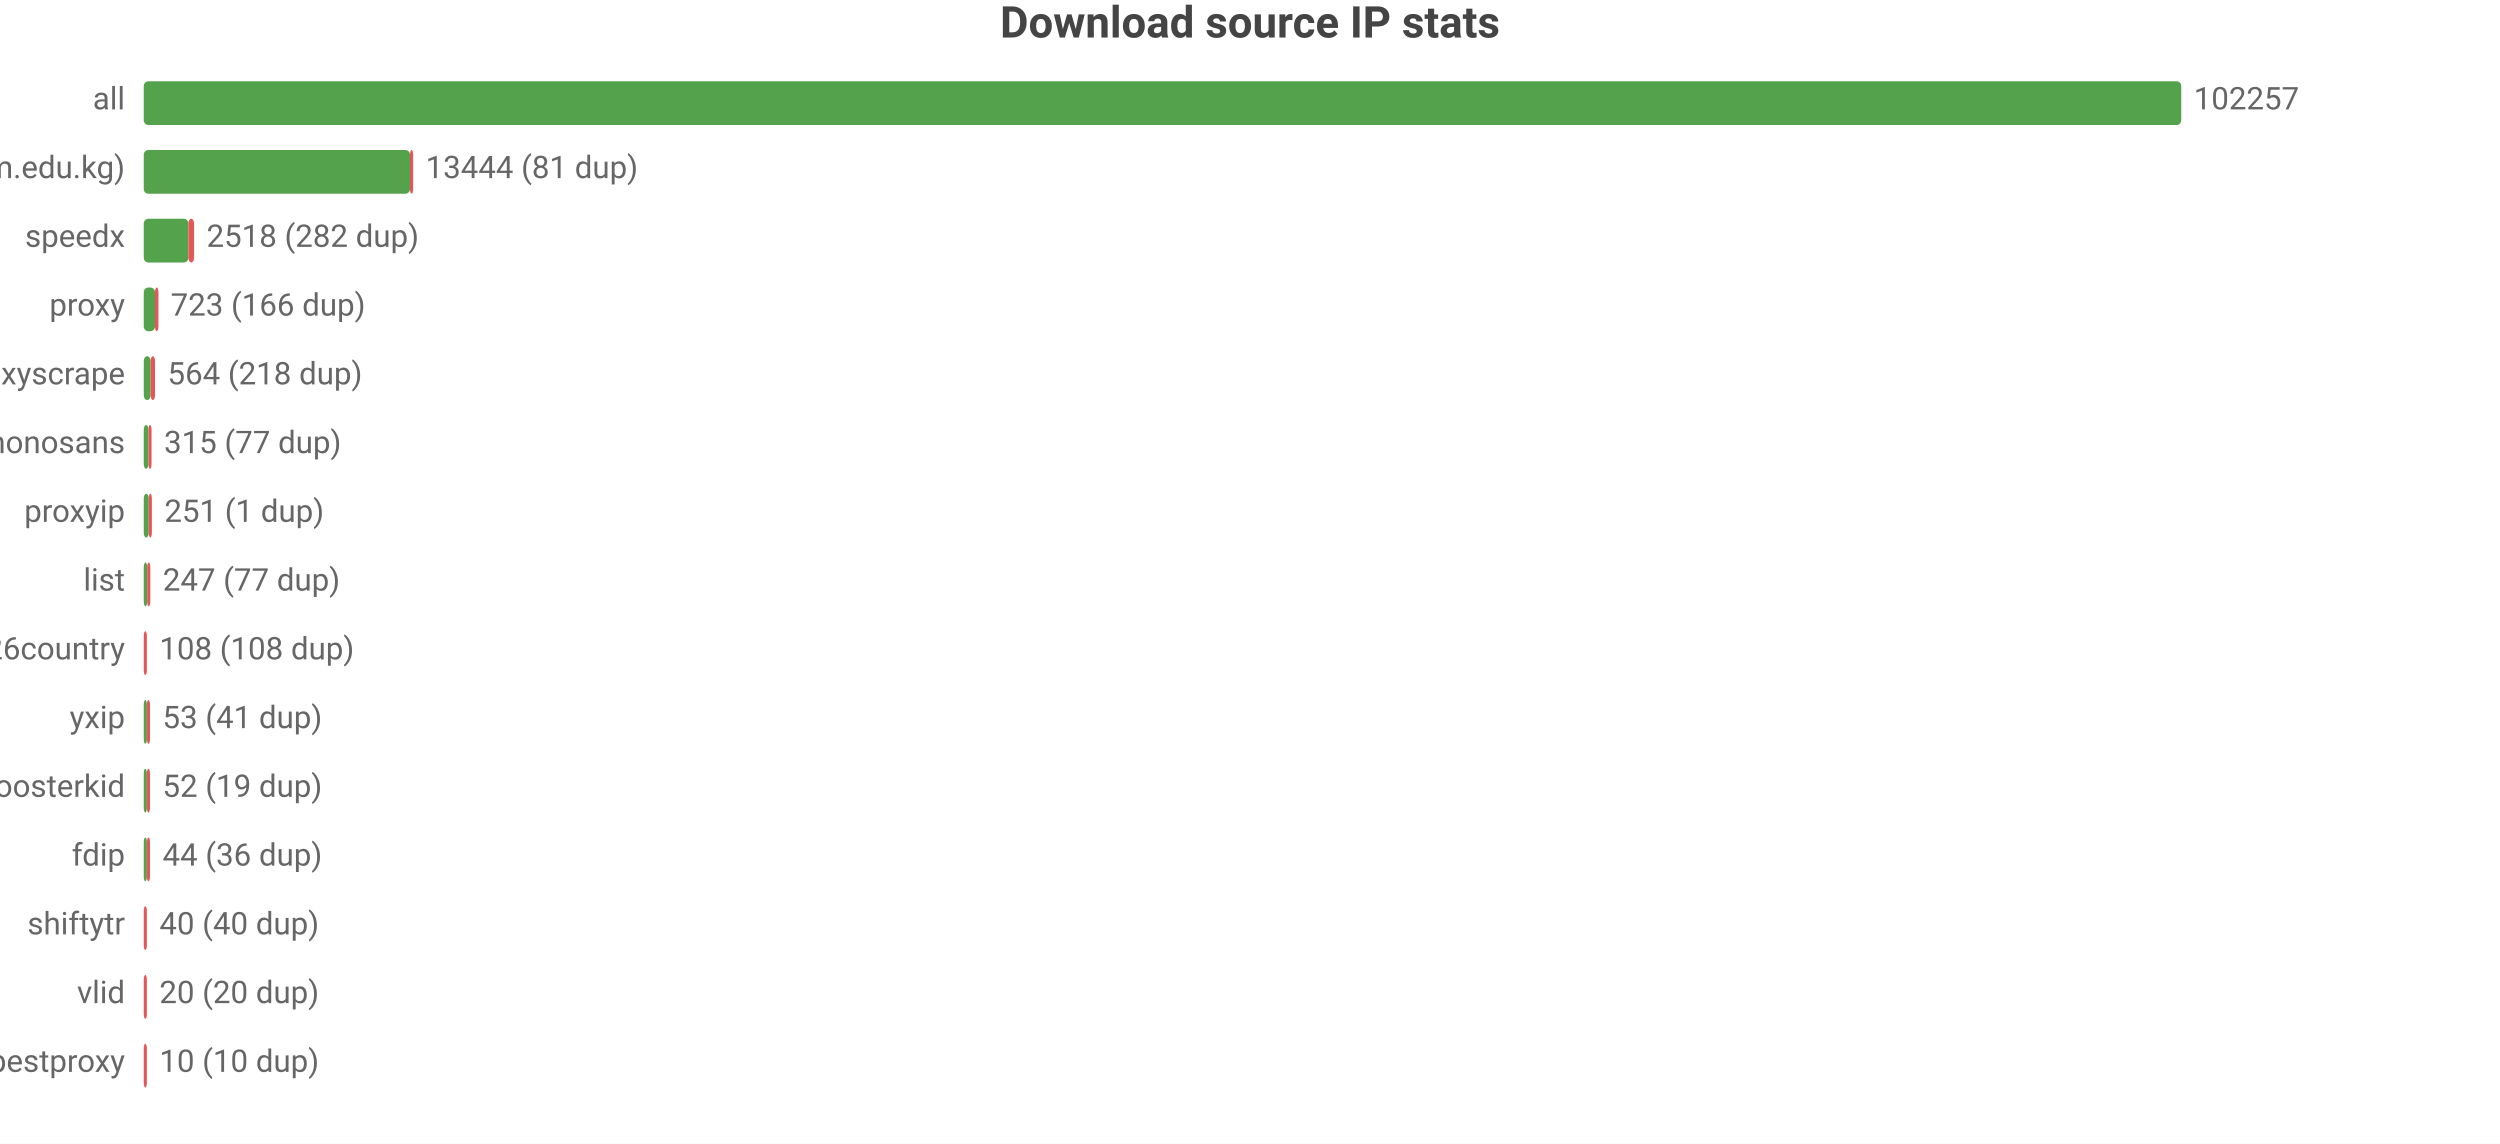
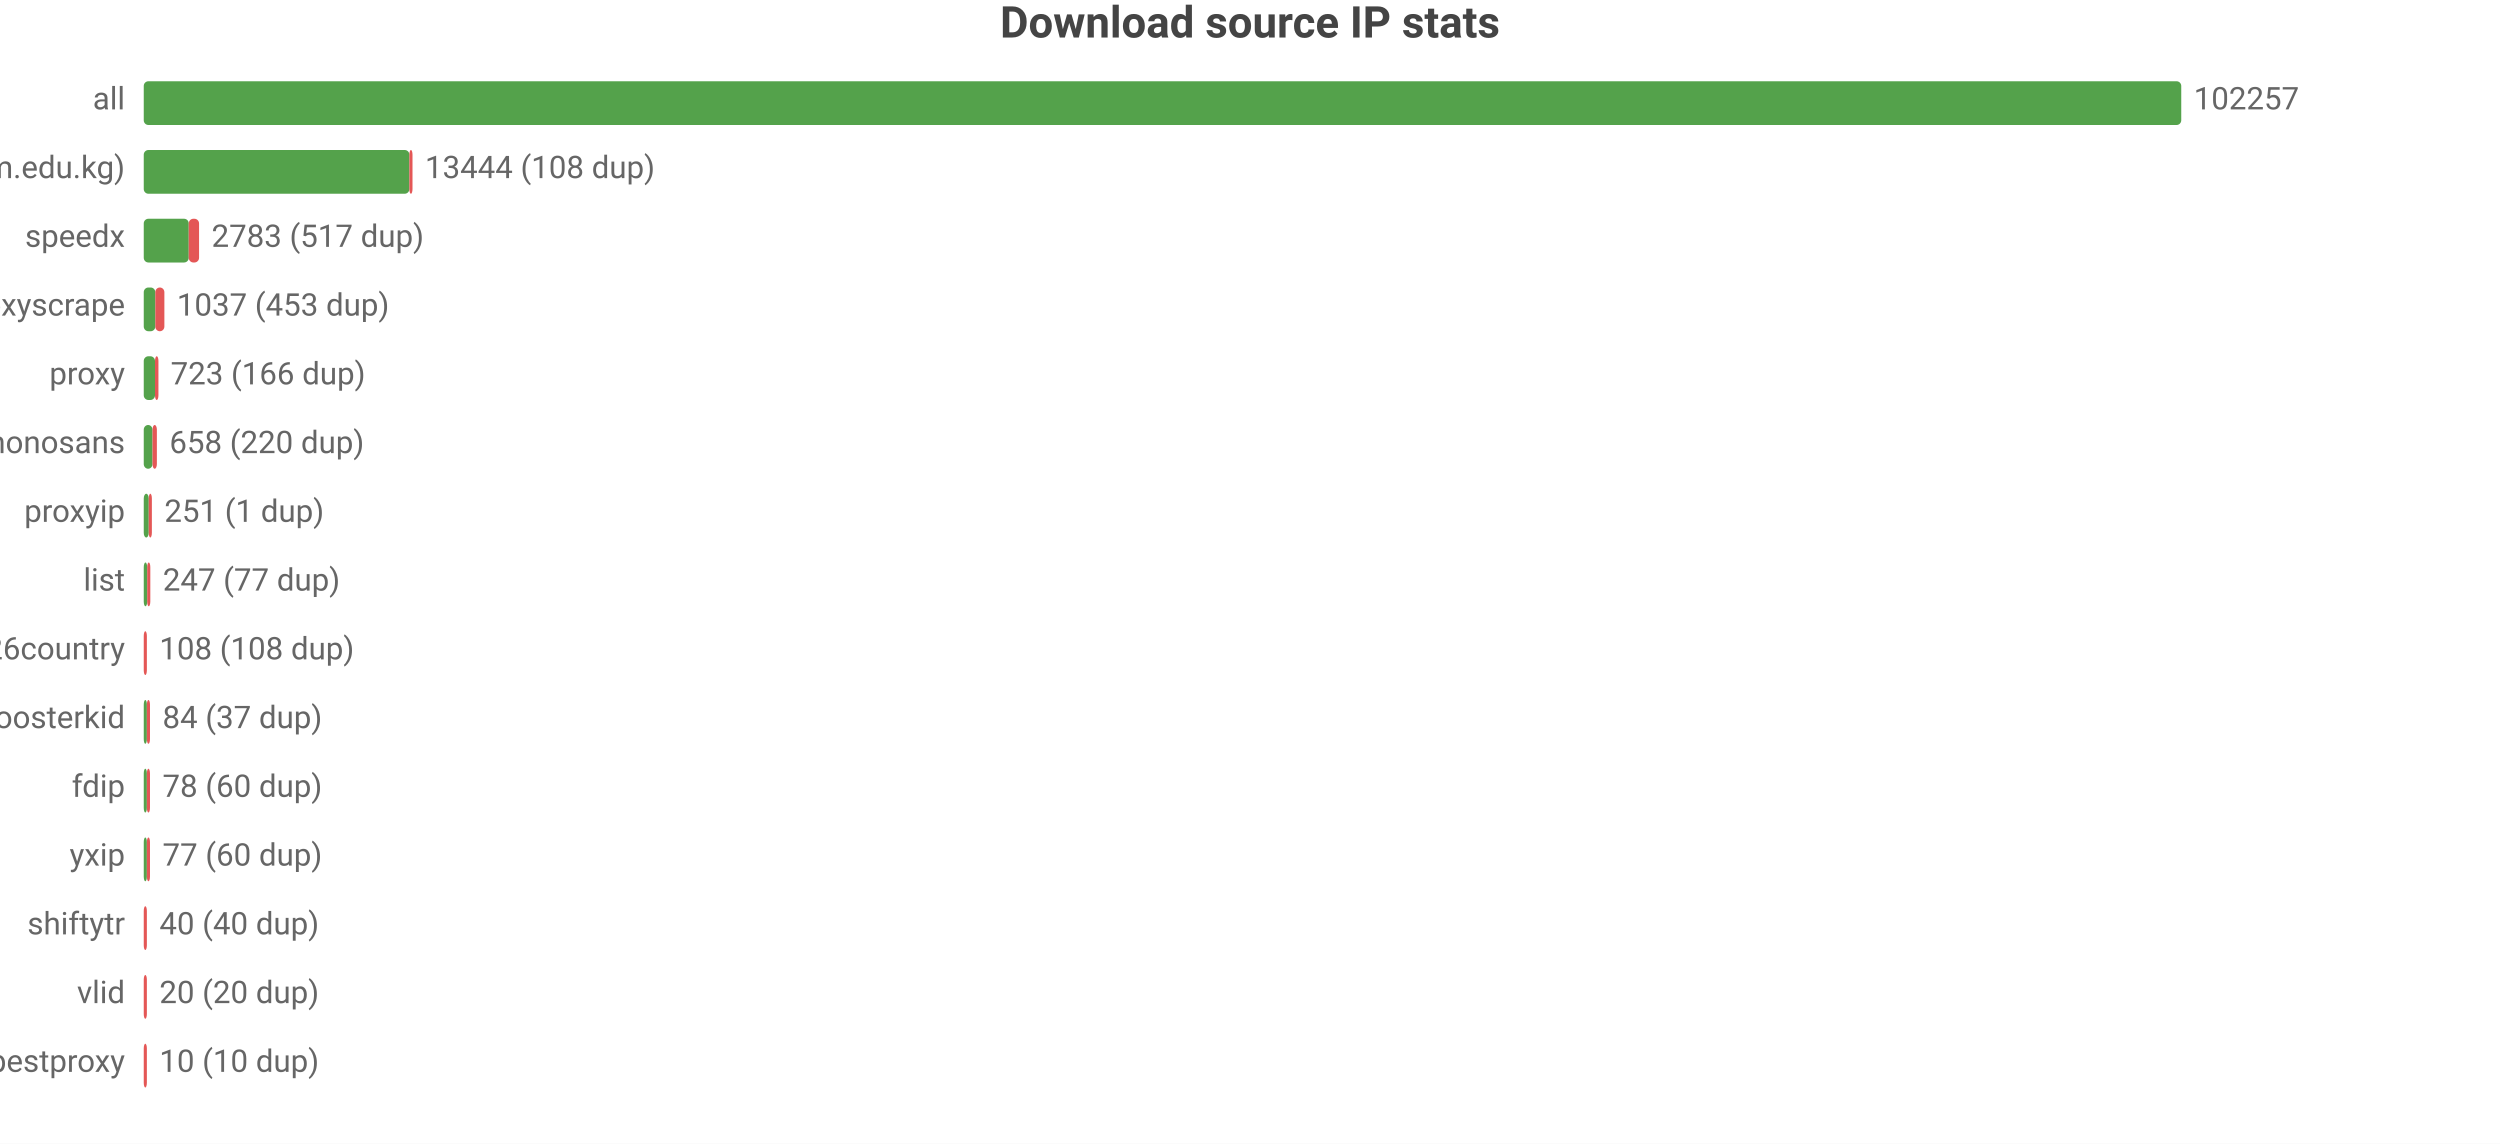
<svg xmlns="http://www.w3.org/2000/svg" width="800" height="366" viewBox="0 0 800 366">
  <rect width="800" height="366" fill="#ffffff" />
  <style>text{font-family:system-ui,-apple-system,'Segoe UI',Roboto,'PingFang SC','Microsoft YaHei','Noto Sans CJK SC',sans-serif}.g{stroke:#e8e8e8;stroke-width:1}.a{stroke:#999;stroke-width:1}.t{font-size:10px;fill:#666}.m{font-size:10px;text-anchor:middle;fill:#666}.e{font-size:10px;text-anchor:end;fill:#666}.l{font-size:11px;fill:#333}.tt{font-size:14px;font-weight:600;text-anchor:middle;fill:#444}.em{font-size:13px;text-anchor:middle;fill:#999}</style>
  <text class="tt" x="400.0" y="12">Download source IP stats</text>
  <text class="e" x="40" y="35">all</text>
  <rect x="46" y="26" width="652" height="14" fill="#54a24b" rx="1.5" />
  <text class="t" x="702" y="35">102257</text>
  <text class="e" x="40" y="57">main (zip.cm.edu.kg)</text>
-   <rect x="46" y="48" width="85.2" height="14" fill="#54a24b" rx="1.5" />
-   <rect x="131.2" y="48" width="1" height="14" fill="#e45756" rx="1.5" />
-   <text class="t" x="136.2" y="57">13444 (81 dup)</text>
+   <rect x="46" y="48" width="85.0" height="14" fill="#54a24b" rx="1.5" />
+   <rect x="131.0" y="48" width="1" height="14" fill="#e45756" rx="1.5" />
+   <text class="t" x="136.0" y="57">13444 (108 dup)</text>
  <text class="e" x="40" y="79">speedx</text>
-   <rect x="46" y="70" width="14.3" height="14" fill="#54a24b" rx="1.5" />
-   <rect x="60.3" y="70" width="1.8" height="14" fill="#e45756" rx="1.5" />
-   <text class="t" x="66.1" y="79">2518 (282 dup)</text>
-   <text class="e" x="40" y="101">proxy</text>
-   <rect x="46" y="92" width="3.6" height="14" fill="#54a24b" rx="1.5" />
-   <rect x="49.6" y="92" width="1.1" height="14" fill="#e45756" rx="1.5" />
-   <text class="t" x="54.6" y="101">723 (166 dup)</text>
-   <text class="e" x="40" y="123">proxyscrape</text>
-   <rect x="46" y="114" width="2.2" height="14" fill="#54a24b" rx="1.5" />
-   <rect x="48.2" y="114" width="1.4" height="14" fill="#e45756" rx="1.5" />
-   <text class="t" x="53.6" y="123">564 (218 dup)</text>
+   <rect x="46" y="70" width="14.4" height="14" fill="#54a24b" rx="1.5" />
+   <rect x="60.4" y="70" width="3.3" height="14" fill="#e45756" rx="1.5" />
+   <text class="t" x="67.7" y="79">2783 (517 dup)</text>
+   <text class="e" x="40" y="101">proxyscrape</text>
+   <rect x="46" y="92" width="3.7" height="14" fill="#54a24b" rx="1.5" />
+   <rect x="49.7" y="92" width="2.9" height="14" fill="#e45756" rx="1.5" />
+   <text class="t" x="56.6" y="101">1037 (453 dup)</text>
+   <text class="e" x="40" y="123">proxy</text>
+   <rect x="46" y="114" width="3.6" height="14" fill="#54a24b" rx="1.5" />
+   <rect x="49.6" y="114" width="1.1" height="14" fill="#e45756" rx="1.5" />
+   <text class="t" x="54.6" y="123">723 (166 dup)</text>
  <text class="e" x="40" y="145">monosans</text>
-   <rect x="46" y="136" width="1.5" height="14" fill="#54a24b" rx="1.5" />
-   <rect x="47.5" y="136" width="1" height="14" fill="#e45756" rx="1.5" />
-   <text class="t" x="52.5" y="145">315 (77 dup)</text>
+   <rect x="46" y="136" width="2.8" height="14" fill="#54a24b" rx="1.5" />
+   <rect x="48.8" y="136" width="1.4" height="14" fill="#e45756" rx="1.5" />
+   <text class="t" x="54.2" y="145">658 (220 dup)</text>
  <text class="e" x="40" y="167">proxyip</text>
  <rect x="46" y="158" width="1.6" height="14" fill="#54a24b" rx="1.5" />
  <rect x="47.6" y="158" width="1" height="14" fill="#e45756" rx="1.5" />
  <text class="t" x="52.6" y="167">251 (1 dup)</text>
  <text class="e" x="40" y="189">list</text>
  <rect x="46" y="180" width="1.1" height="14" fill="#54a24b" rx="1.5" />
  <rect x="47.1" y="180" width="1" height="14" fill="#e45756" rx="1.5" />
  <text class="t" x="52.1" y="189">247 (77 dup)</text>
  <text class="e" x="40" y="211">bestproxy%26country</text>
  <rect x="46" y="202" width="1" height="14" fill="#e45756" rx="1.5" />
  <text class="t" x="51" y="211">108 (108 dup)</text>
-   <text class="e" x="40" y="233">yxip</text>
+   <text class="e" x="40" y="233">roosterkid</text>
  <rect x="46" y="224" width="1" height="14" fill="#54a24b" rx="1.5" />
  <rect x="47" y="224" width="1" height="14" fill="#e45756" rx="1.5" />
-   <text class="t" x="52" y="233">53 (41 dup)</text>
-   <text class="e" x="40" y="255">roosterkid</text>
+   <text class="t" x="52" y="233">84 (37 dup)</text>
+   <text class="e" x="40" y="255">fdip</text>
  <rect x="46" y="246" width="1" height="14" fill="#54a24b" rx="1.5" />
  <rect x="47" y="246" width="1" height="14" fill="#e45756" rx="1.5" />
-   <text class="t" x="52" y="255">52 (19 dup)</text>
-   <text class="e" x="40" y="277">fdip</text>
+   <text class="t" x="52" y="255">78 (60 dup)</text>
+   <text class="e" x="40" y="277">yxip</text>
  <rect x="46" y="268" width="1" height="14" fill="#54a24b" rx="1.5" />
  <rect x="47" y="268" width="1" height="14" fill="#e45756" rx="1.5" />
-   <text class="t" x="52" y="277">44 (36 dup)</text>
+   <text class="t" x="52" y="277">77 (60 dup)</text>
  <text class="e" x="40" y="299">shiftytr</text>
  <rect x="46" y="290" width="1" height="14" fill="#e45756" rx="1.5" />
  <text class="t" x="51" y="299">40 (40 dup)</text>
  <text class="e" x="40" y="321">vlid</text>
  <rect x="46" y="312" width="1" height="14" fill="#e45756" rx="1.5" />
  <text class="t" x="51" y="321">20 (20 dup)</text>
  <text class="e" x="40" y="343">bestproxy</text>
  <rect x="46" y="334" width="1" height="14" fill="#e45756" rx="1.5" />
  <text class="t" x="51" y="343">10 (10 dup)</text>
</svg>
